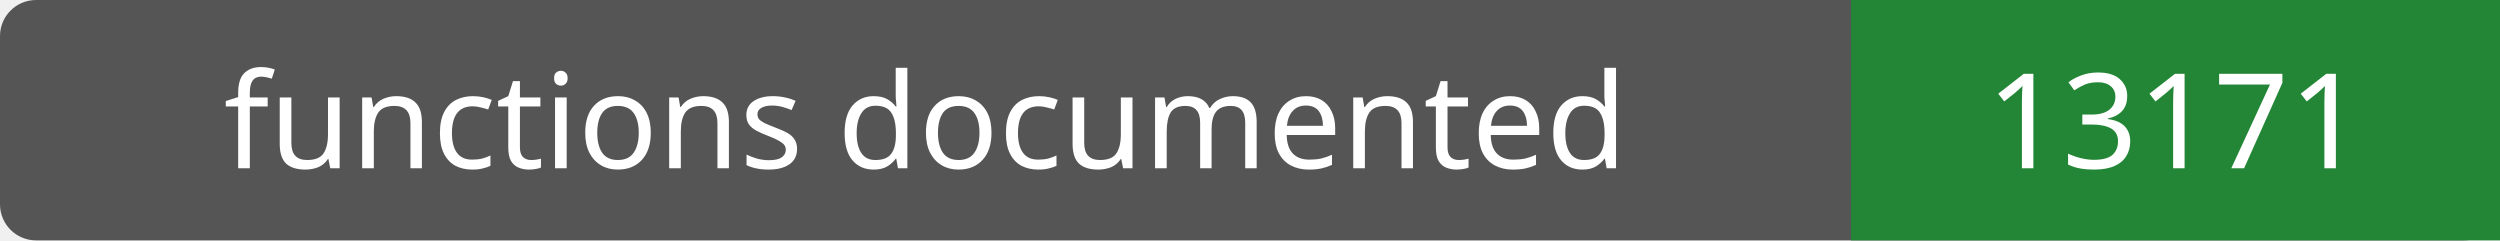
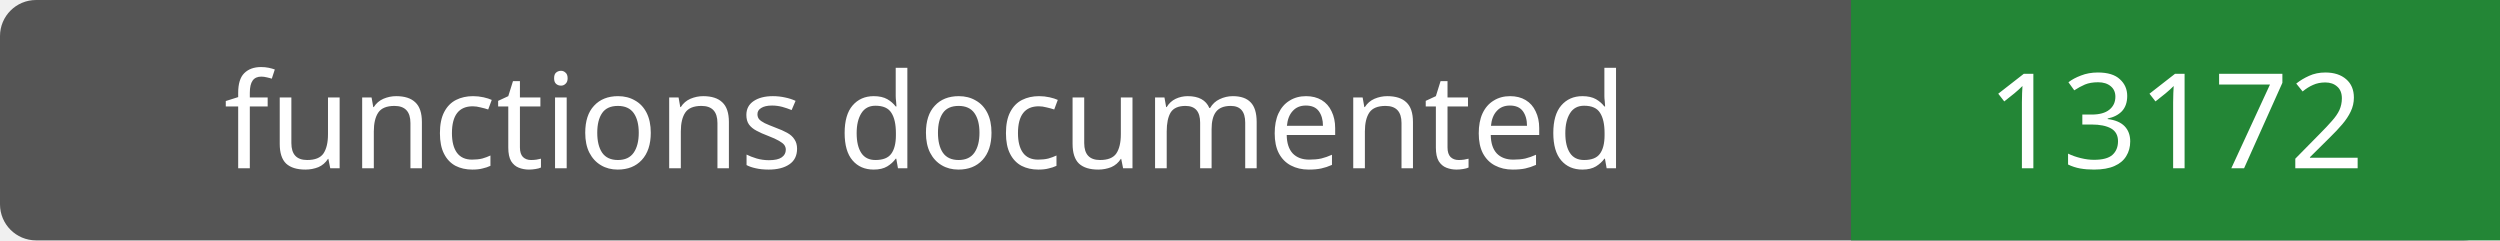
- <svg xmlns="http://www.w3.org/2000/svg" width="208" height="20" role="img" aria-label="functions documented: 13171">
+ <svg xmlns="http://www.w3.org/2000/svg" width="208" height="20" role="img" aria-label="functions documented: 13172">
  <rect width="208" height="20" rx="3" fill="#555" />
  <path fill="#238636" d="M154 0h54v20H154z" />
  <g fill="#fff" text-anchor="middle" font-family="Verdana,sans-serif" font-size="11">
    <text x="77.0" y="14">functions documented</text>
-     <text x="181.0" y="14">13171</text>
+     <text x="181.0" y="14">13172</text>
  </g>
</svg>
